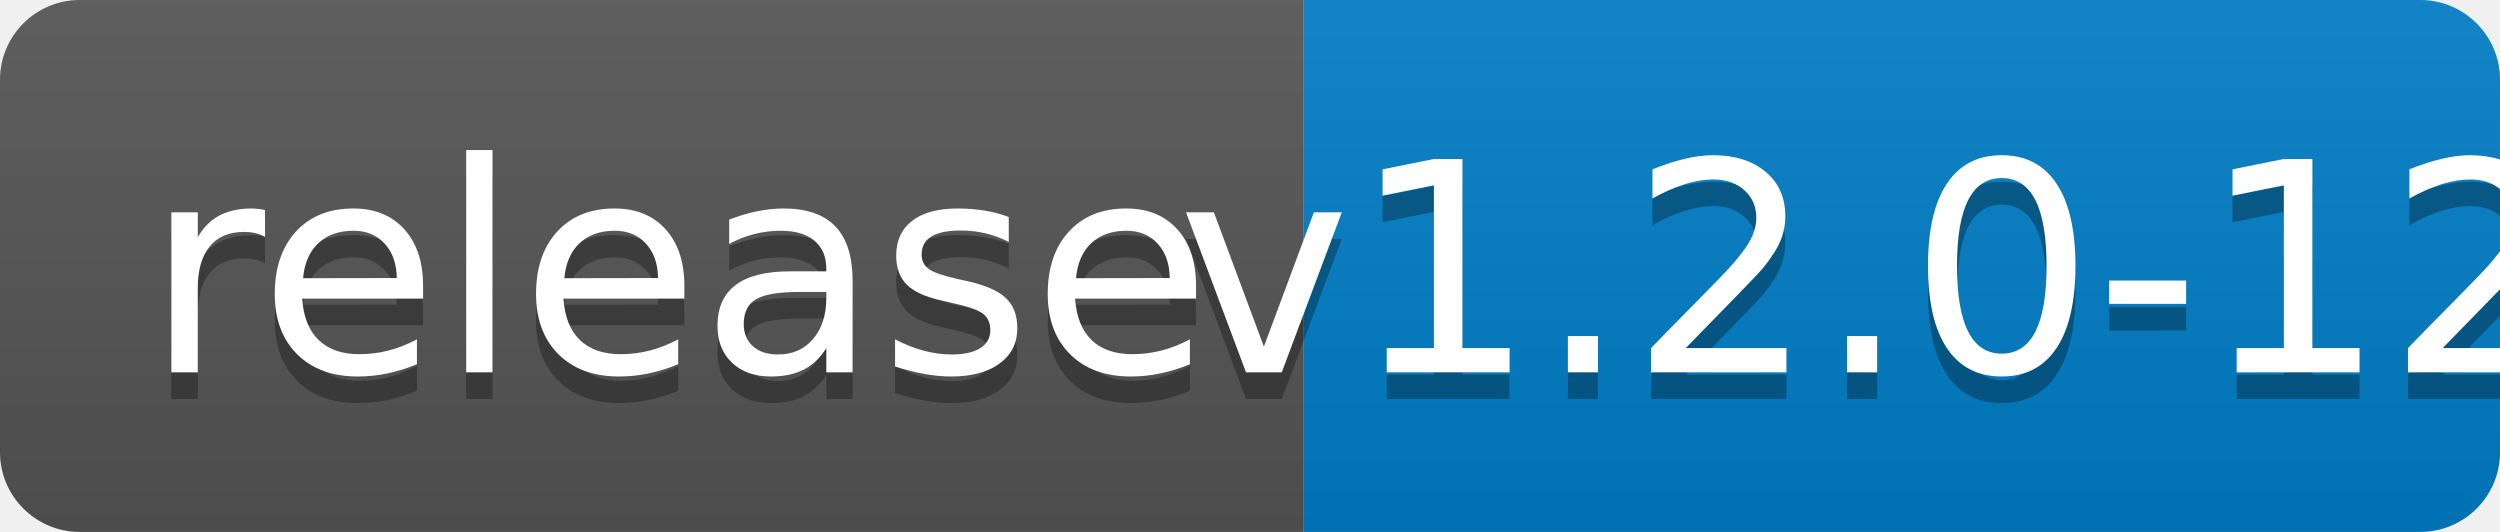
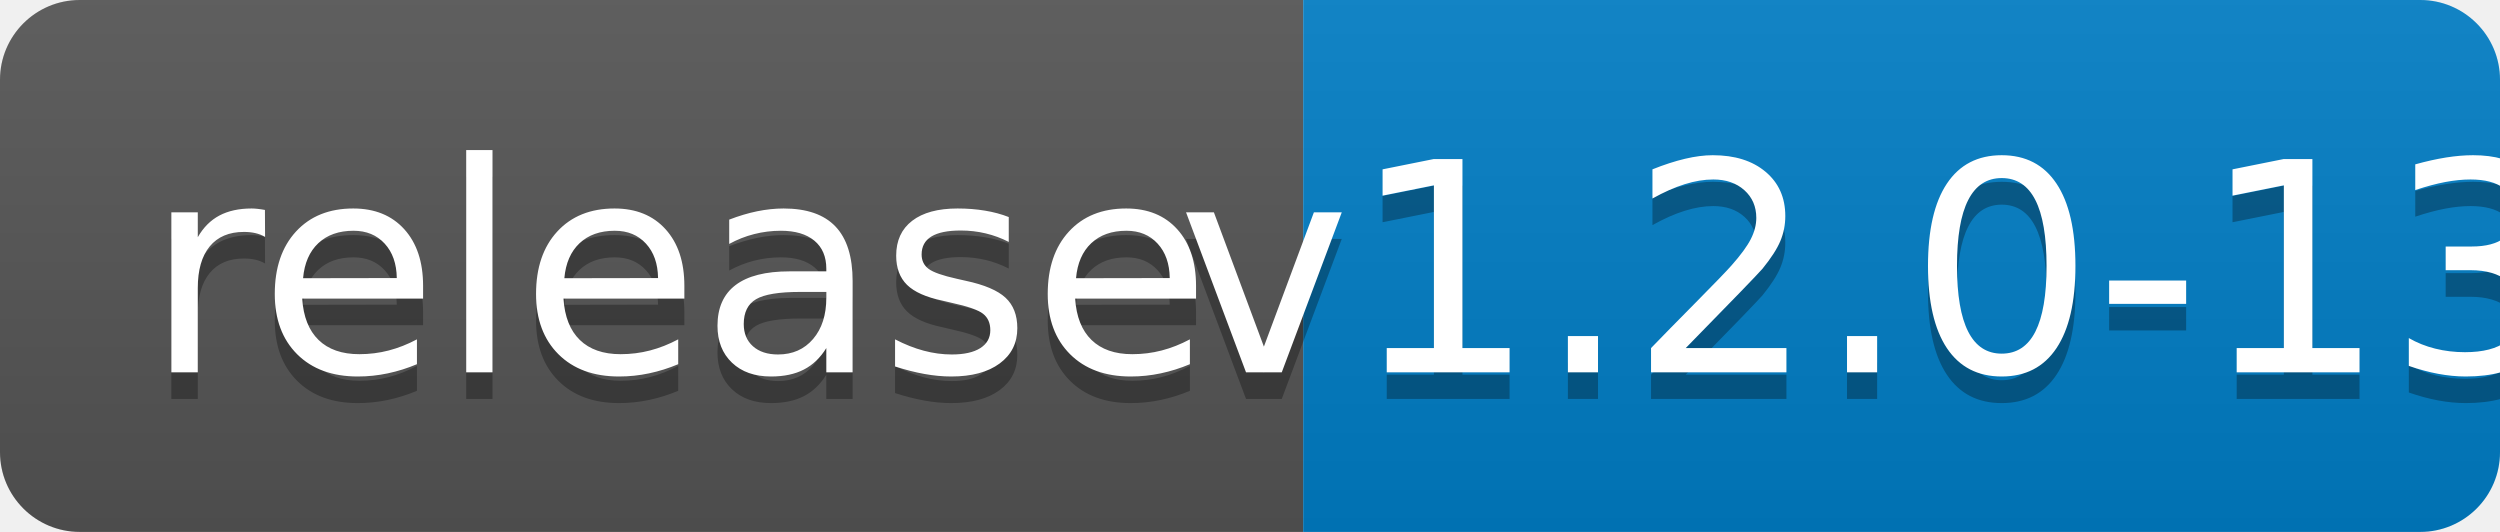
<svg xmlns="http://www.w3.org/2000/svg" width="94" height="20">
  <linearGradient id="b" x2="0" y2="100%">
    <stop offset="0" stop-color="#bbb" stop-opacity=".1" />
    <stop offset="1" stop-opacity=".1" />
  </linearGradient>
  <clipPath id="a">
    <rect width="94" height="20" rx="3" fill="#fff" />
  </clipPath>
  <g clip-path="url(#a)">
    <path fill="#555" d="M0 0h49v20H0z" />
    <path fill="#007ec6" d="M49 0h45v20H49z" />
    <path fill="url(#b)" d="M0 0h94v20H0z" />
  </g>
  <g fill="#fff" text-anchor="middle" font-family="DejaVu Sans,Verdana,Geneva,sans-serif" font-size="110">
    <text x="255" y="150" fill="#010101" fill-opacity=".3" transform="scale(.1)" textLength="390">release</text>
    <text x="255" y="140" transform="scale(.1)" textLength="390">release</text>
-     <text x="705" y="150" fill="#010101" fill-opacity=".3" transform="scale(.1)" textLength="350">v1.2.0-12</text>
-     <text x="705" y="140" transform="scale(.1)" textLength="350">v1.2.0-12</text>
+     <text x="705" y="150" fill="#010101" fill-opacity=".3" transform="scale(.1)" textLength="350">v1.2.0-13</text>
+     <text x="705" y="140" transform="scale(.1)" textLength="350">v1.2.0-13</text>
  </g>
</svg>
